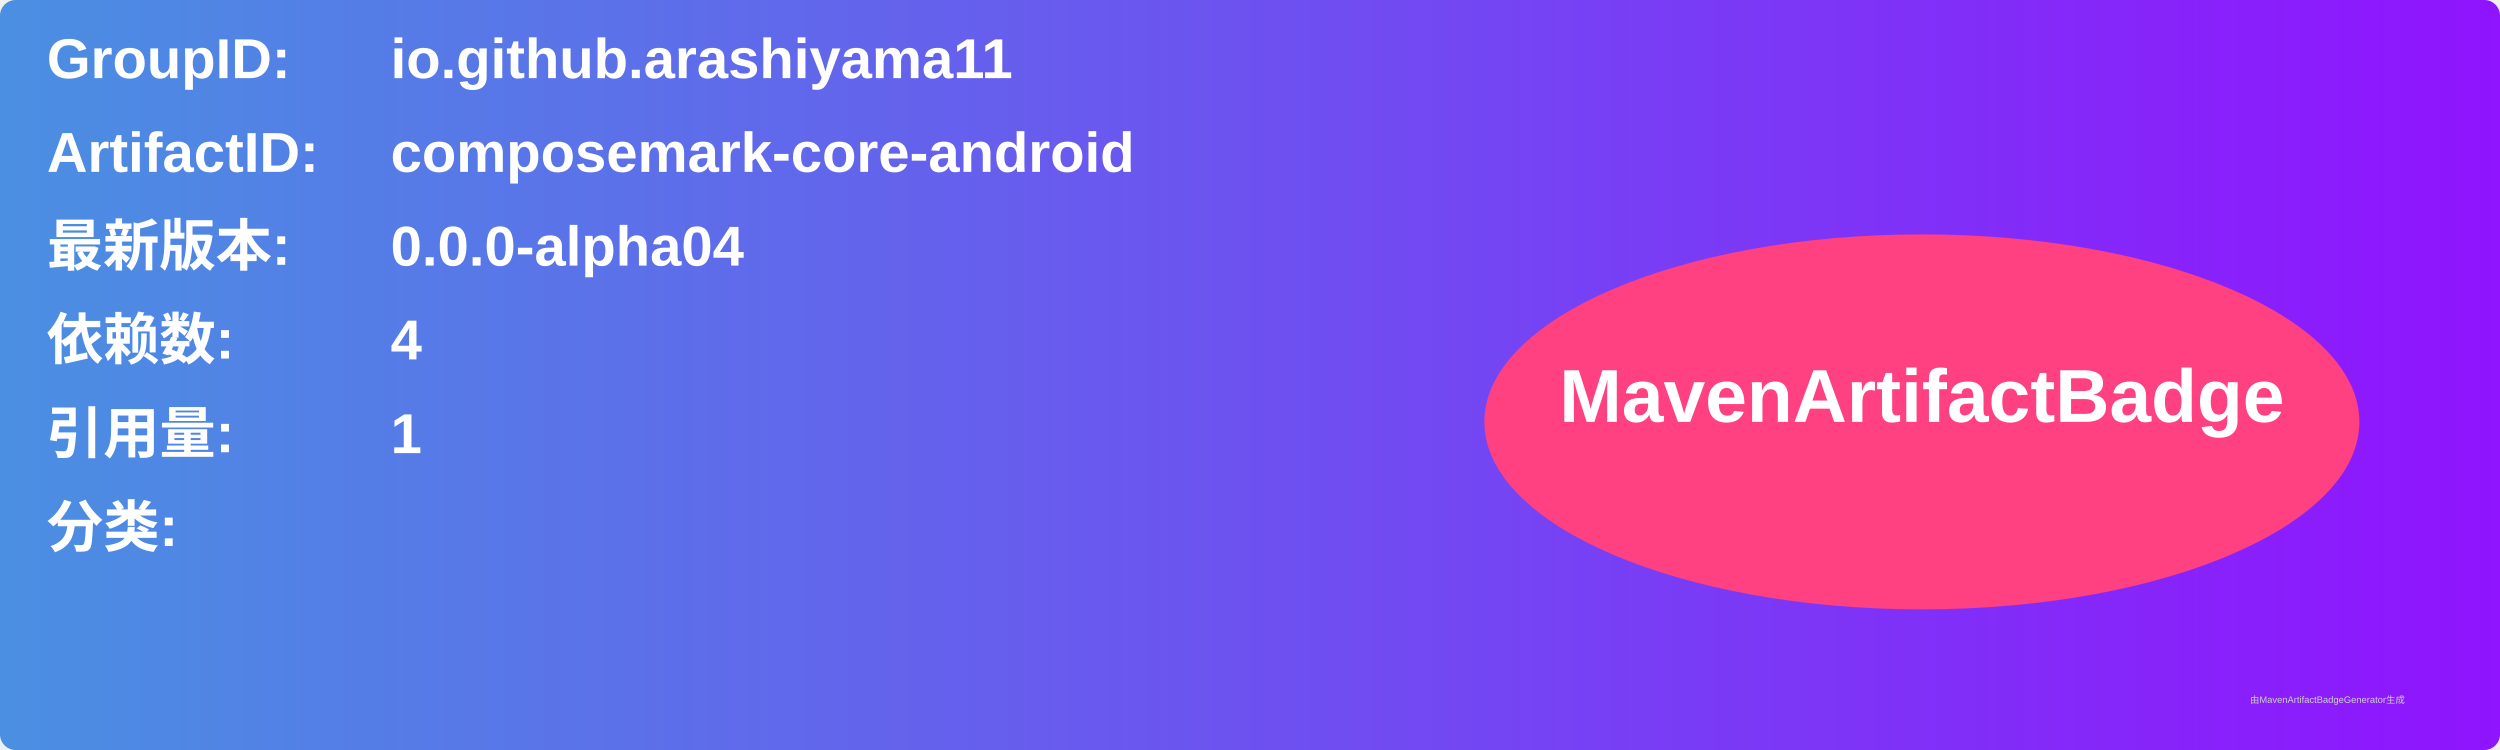
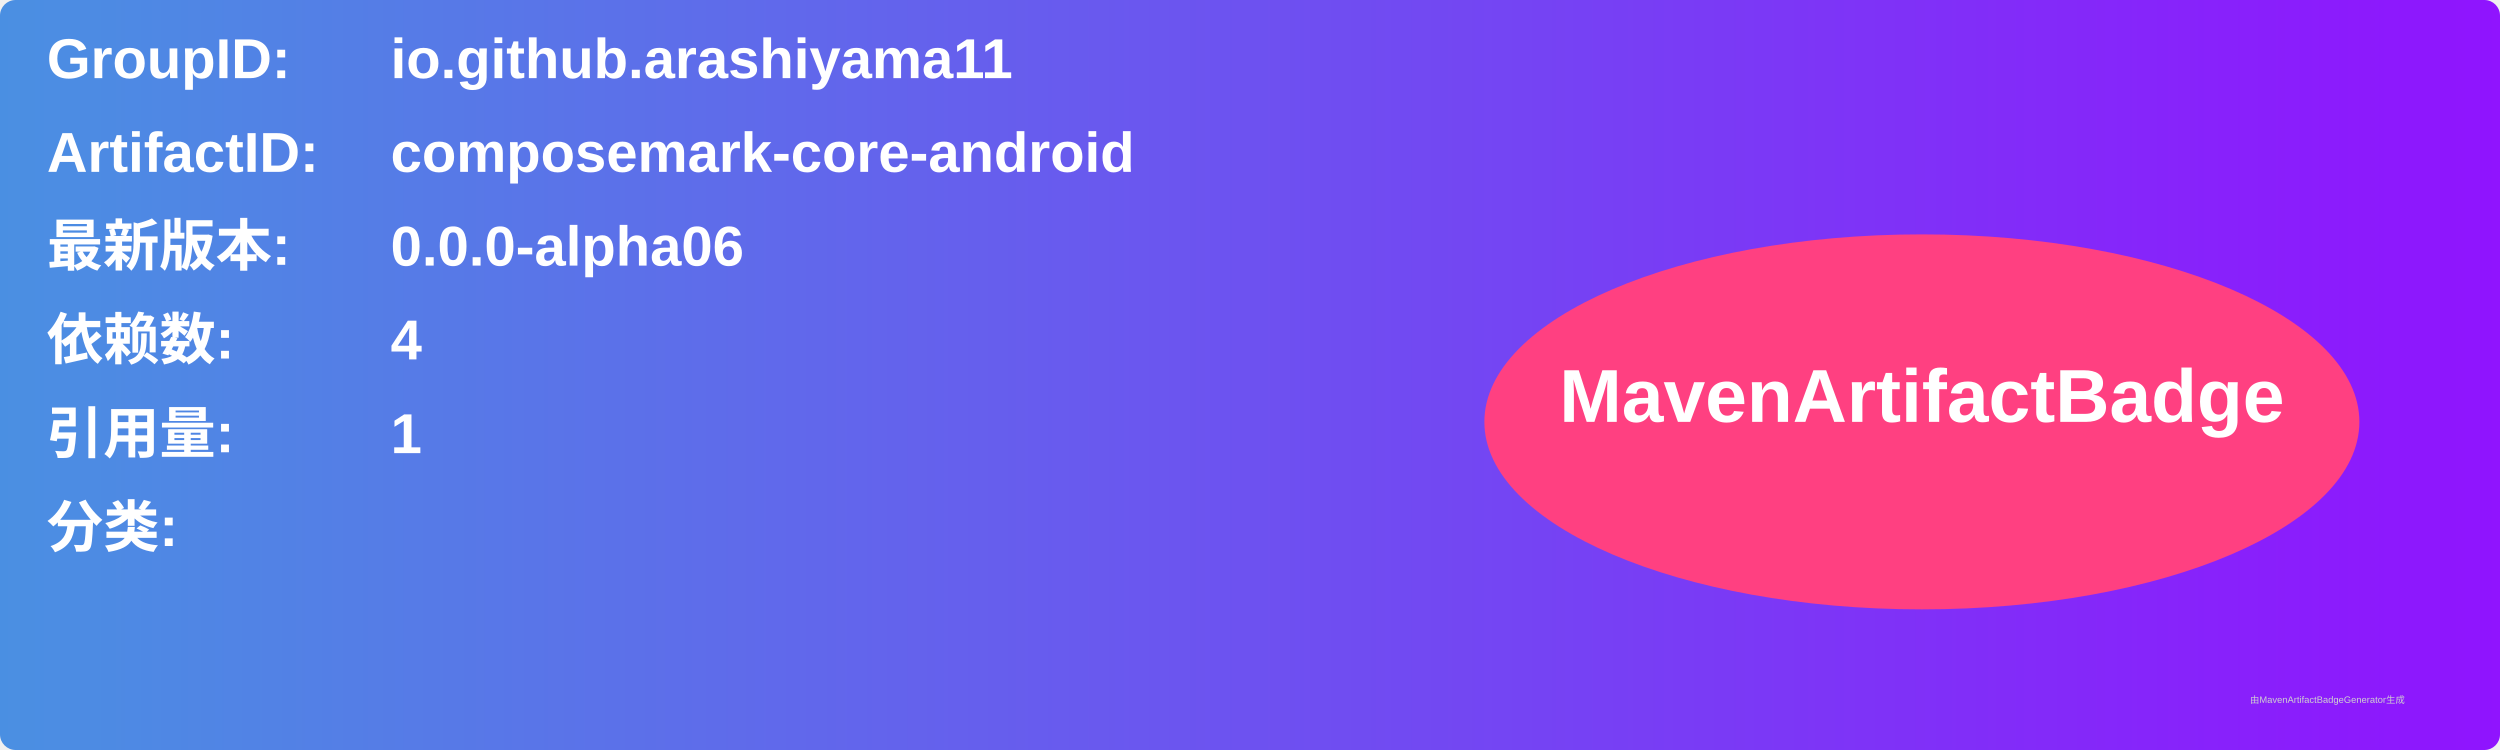
<svg xmlns="http://www.w3.org/2000/svg" width="800" height="240" viewBox="0 0 800 240">
  <linearGradient id="grad" x1="0%" y1="0%" x2="100%" y2="0%">
    <stop offset="0%" stop-color="#4a90e2" />
    <stop offset="100%" stop-color="#9013fe" />
  </linearGradient>
  <rect width="100%" height="100%" rx="5" ry="5" fill="url(#grad)" />
  <g transform="translate(15, 15)">
    <text x="0" y="10" font-family="Arial" font-size="18" fill="white" font-weight="bold" width="260">GroupID:</text>
    <text x="110" y="10" font-family="Arial" font-size="18" fill="white" font-weight="bold" width="460">io.github.arashiyama11</text>
    <text x="0" y="40" font-family="Arial" font-size="18" fill="white" font-weight="bold" width="260">ArtifactID:</text>
    <text x="110" y="40" font-family="Arial" font-size="18" fill="white" font-weight="bold" width="460">composemark-core-android</text>
    <text x="0" y="70" font-family="Arial" font-size="18" fill="white" font-weight="bold">最新版本:</text>
    <text x="110" y="70" font-family="Arial" font-size="18" fill="white" font-weight="bold">
-       <tspan font-weight="bold">0.0.0-alpha04</tspan>
+       <tspan font-weight="bold">0.0.0-alpha06</tspan>
    </text>
    <text x="0" y="100" font-family="Arial" font-size="18" fill="white" font-weight="bold">依赖数: </text>
    <text x="110" y="100" font-family="Arial" font-size="18" fill="white">
      <tspan font-weight="bold">4</tspan>
    </text>
    <text x="0" y="130" font-family="Arial" font-size="18" fill="white" font-weight="bold">引用量: </text>
    <text x="110" y="130" font-family="Arial" font-size="18" fill="white">
      <tspan font-weight="bold">1</tspan>
    </text>
    <text x="0" y="160" font-family="Arial" font-size="18" fill="white" font-weight="bold">分类:</text>
    <text x="10" y="190" font-family="Arial" font-size="10" fill="white">
      <tspan font-weight="bold" />
    </text>
    <ellipse cx="600" cy="120" rx="140" ry="60" fill="#ff4081" />
    <text x="600" y="120" text-anchor="middle" font-family="Arial" font-size="24" fill="white" font-weight="bold">MavenArtifactBadge</text>
  </g>
  <text x="720" y="225" font-family="Arial" font-size="3" fill="#d0d0d0">由MavenArtifactBadgeGenerator生成</text>
</svg>
